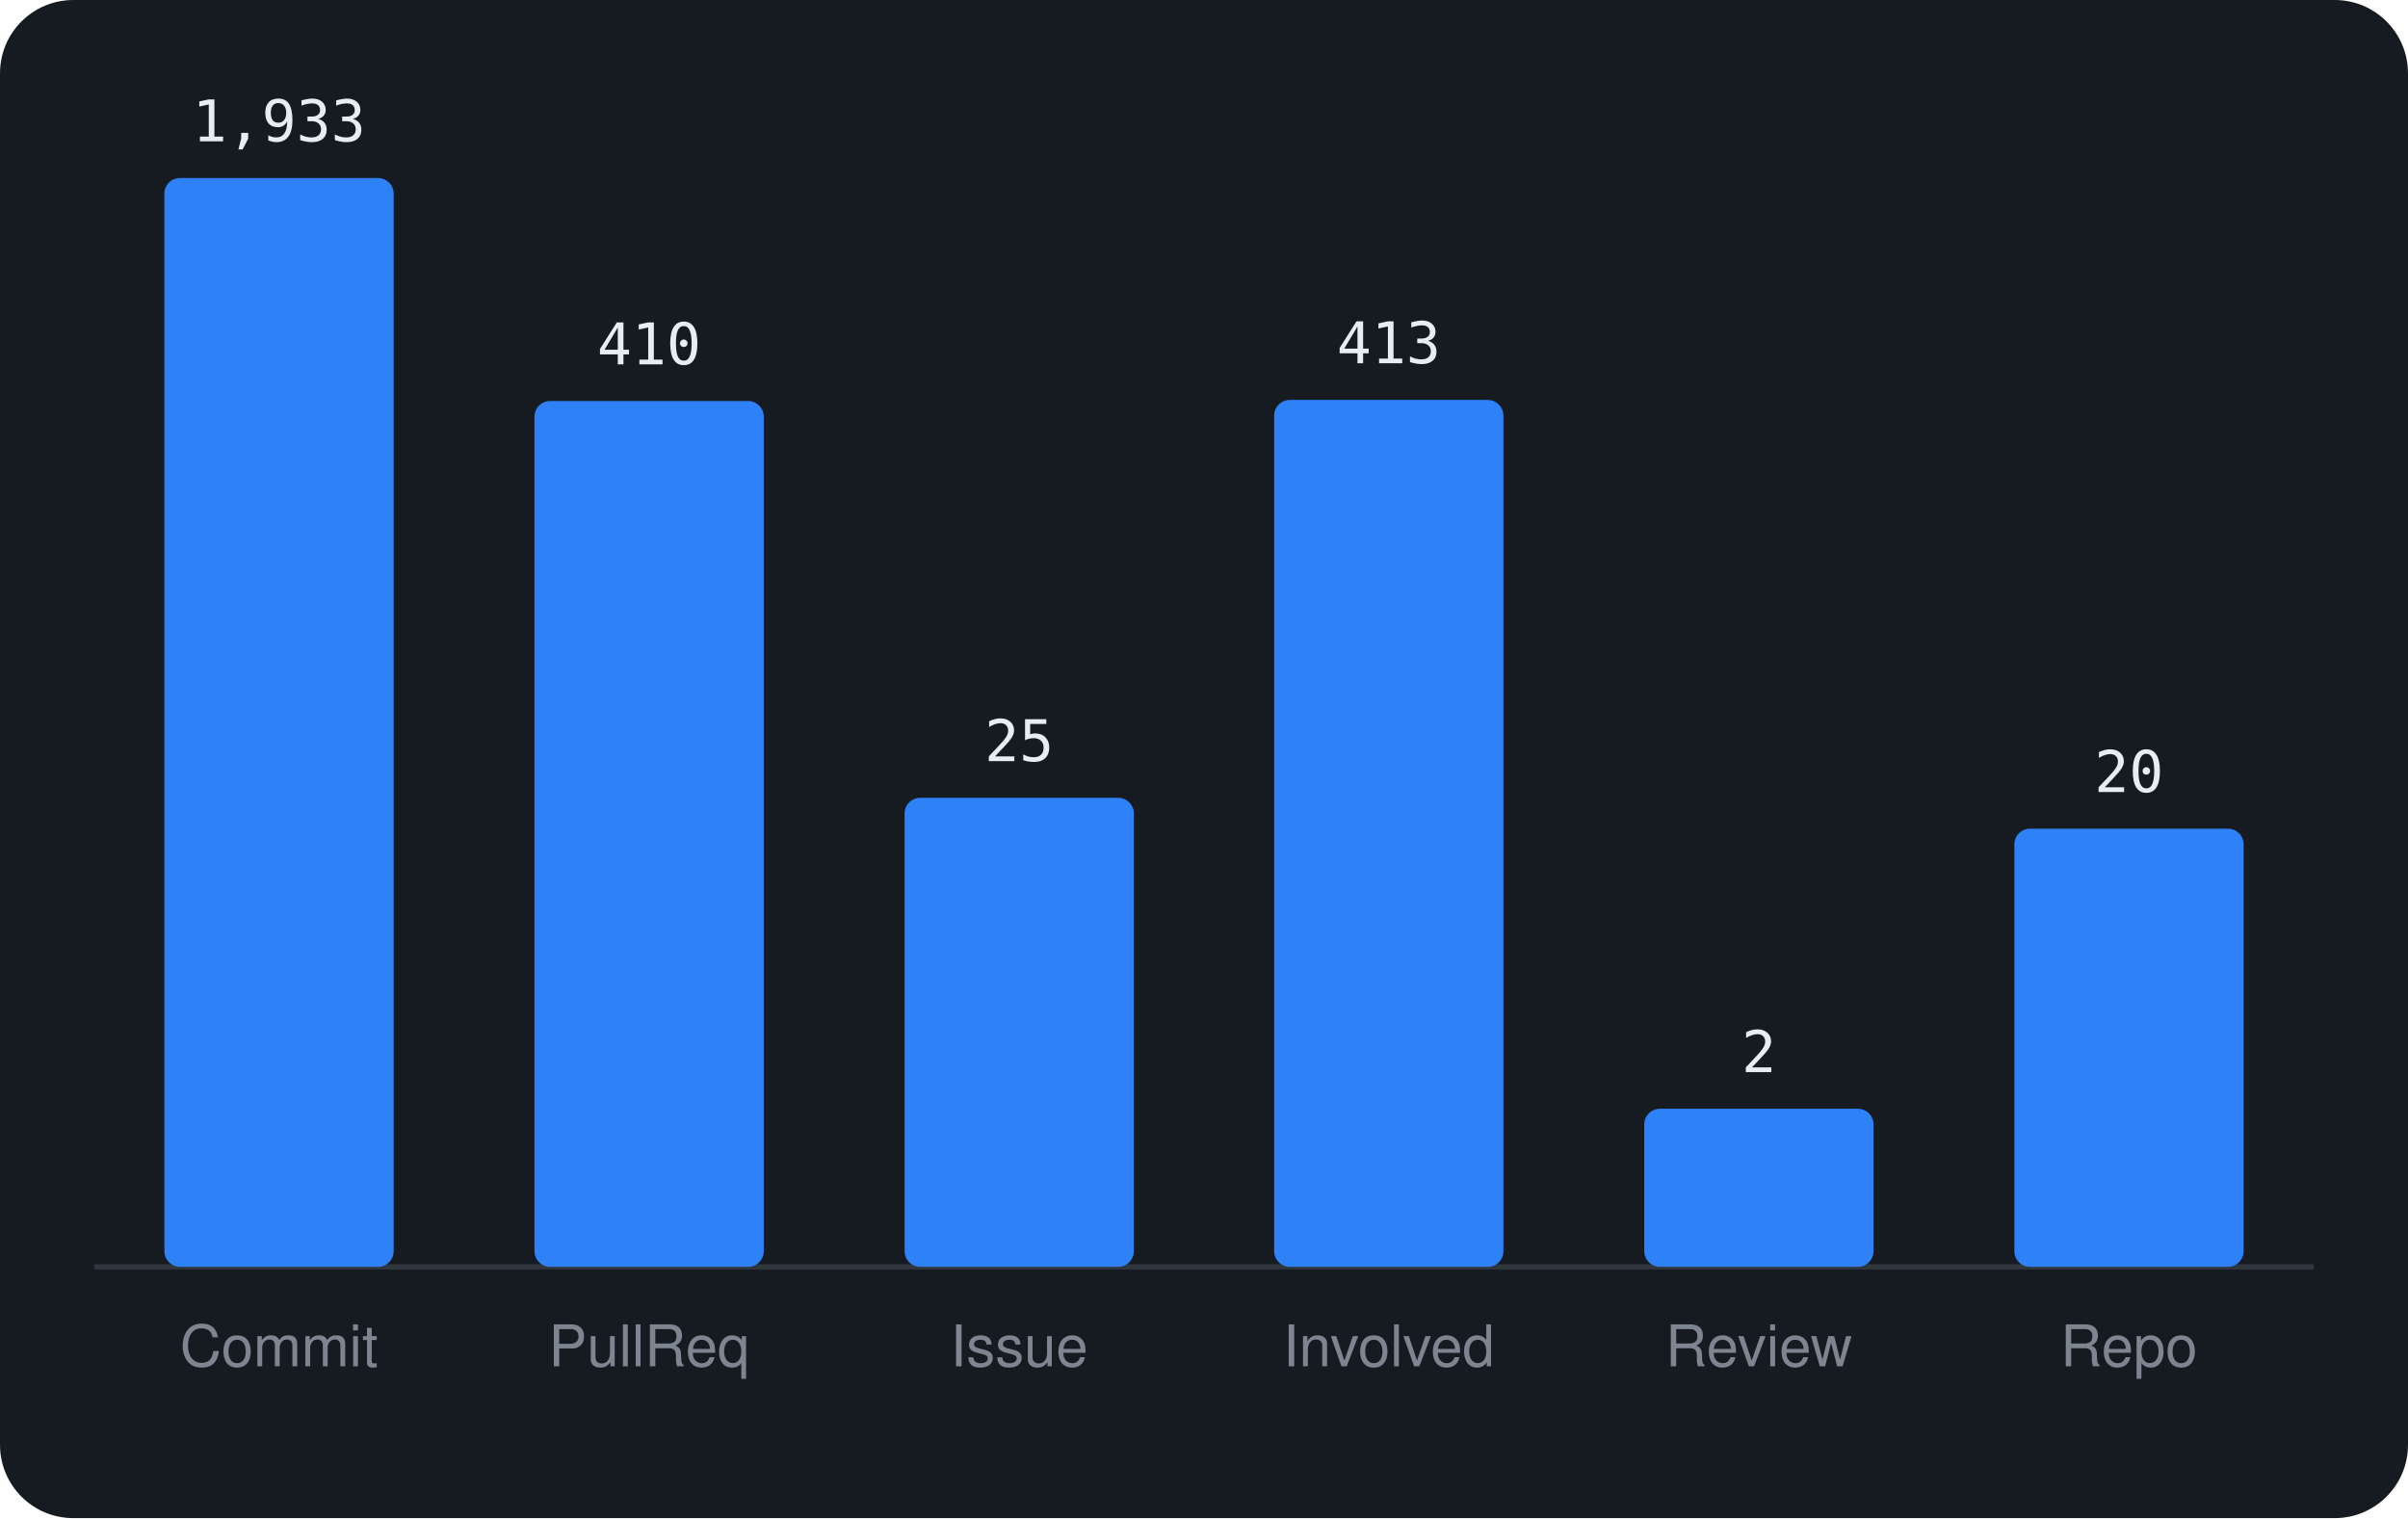
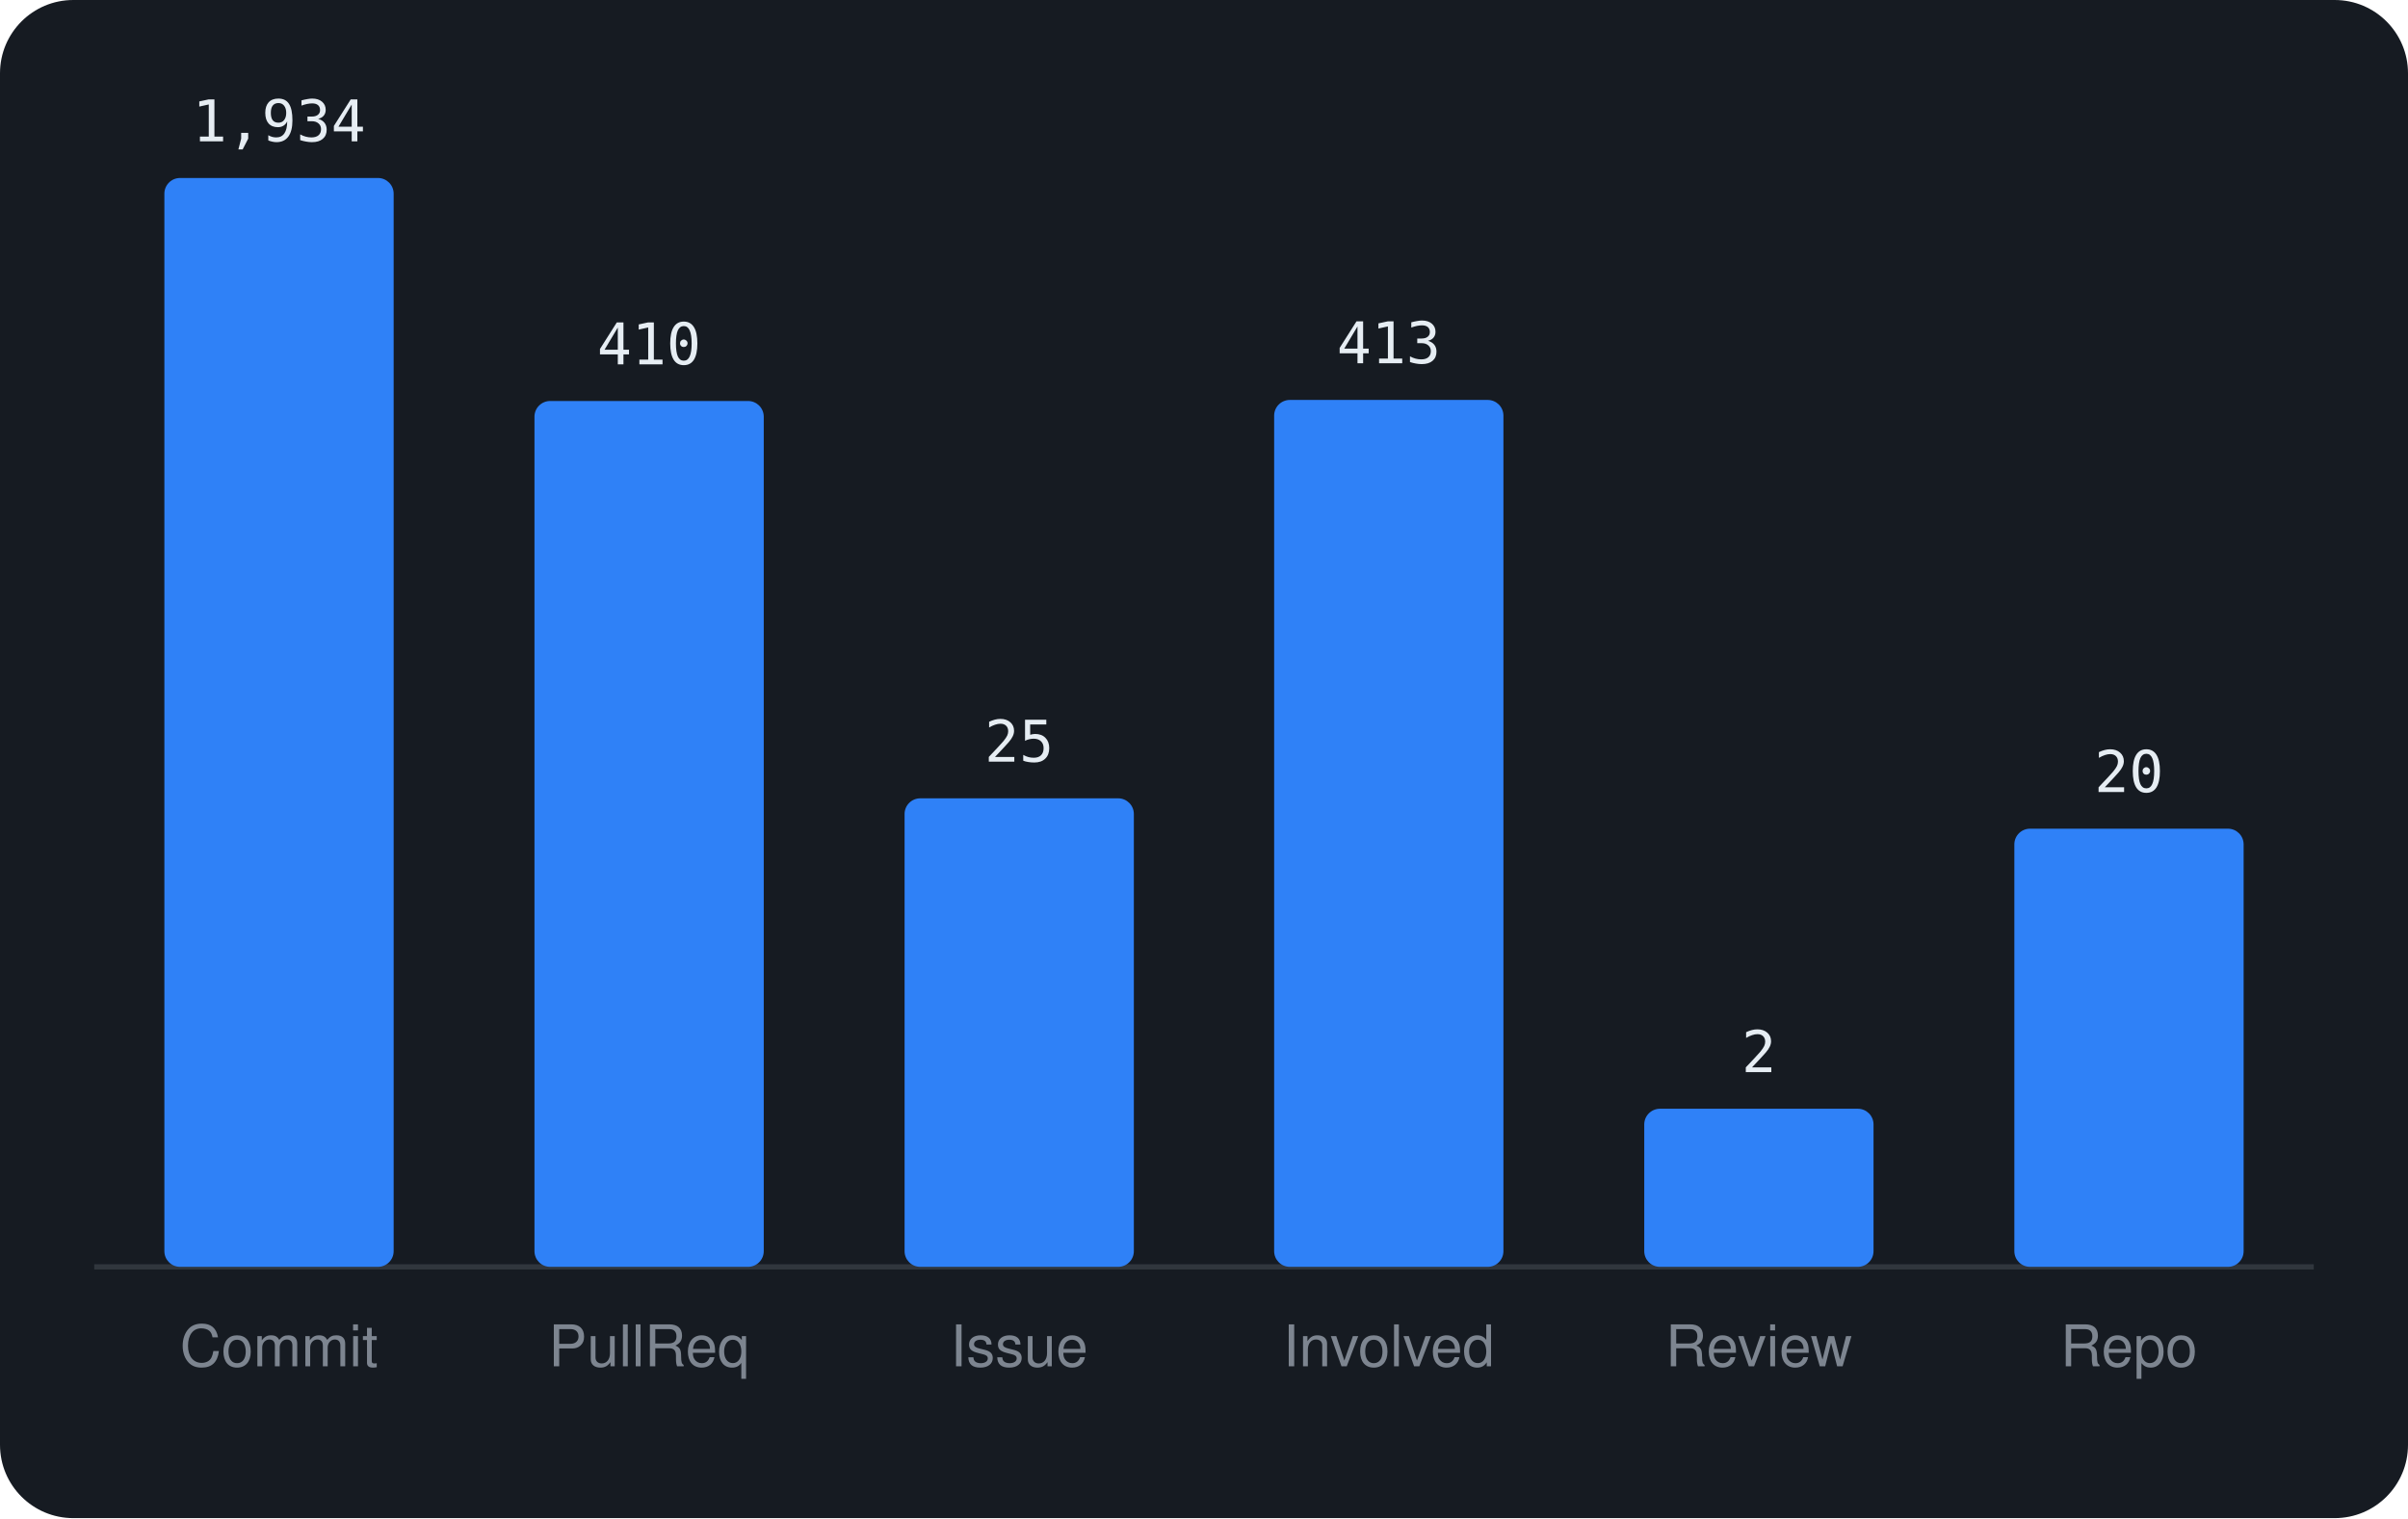
<svg xmlns="http://www.w3.org/2000/svg" viewBox="0 0 460 290" width="460" height="290" font-family="-apple-system,BlinkMacSystemFont,'Segoe UI',Helvetica,Arial,sans-serif">
  <rect width="460" height="290" rx="14" fill="#161b22" />
  <line x1="18" y1="242" x2="442" y2="242" stroke="#30363d" />
  <rect x="31.4" y="34.0" width="43.8" height="208.0" rx="3" fill="#2f81f7" />
-   <text x="53.3" y="27.0" text-anchor="middle" font-size="11" font-family="monospace" fill="#e6edf3">1,933</text>
+   <text x="53.3" y="27.0" text-anchor="middle" font-size="11" font-family="monospace" fill="#e6edf3">1,934</text>
  <text x="53.3" y="261" text-anchor="middle" font-size="11" fill="#7d8590">Commit</text>
  <rect x="102.1" y="76.6" width="43.8" height="165.4" rx="3" fill="#2f81f7" />
  <text x="124.0" y="69.6" text-anchor="middle" font-size="11" font-family="monospace" fill="#e6edf3">410</text>
  <text x="124.0" y="261" text-anchor="middle" font-size="11" fill="#7d8590">PullReq</text>
-   <rect x="172.8" y="152.4" width="43.8" height="89.6" rx="3" fill="#2f81f7" />
-   <text x="194.7" y="145.4" text-anchor="middle" font-size="11" font-family="monospace" fill="#e6edf3">25</text>
+   <rect x="172.8" y="152.5" width="43.8" height="89.5" rx="3" fill="#2f81f7" />
+   <text x="194.7" y="145.5" text-anchor="middle" font-size="11" font-family="monospace" fill="#e6edf3">25</text>
  <text x="194.7" y="261" text-anchor="middle" font-size="11" fill="#7d8590">Issue</text>
  <rect x="243.4" y="76.4" width="43.8" height="165.6" rx="3" fill="#2f81f7" />
  <text x="265.3" y="69.4" text-anchor="middle" font-size="11" font-family="monospace" fill="#e6edf3">413</text>
  <text x="265.3" y="261" text-anchor="middle" font-size="11" fill="#7d8590">Involved</text>
  <rect x="314.1" y="211.8" width="43.8" height="30.2" rx="3" fill="#2f81f7" />
  <text x="336.0" y="204.8" text-anchor="middle" font-size="11" font-family="monospace" fill="#e6edf3">2</text>
  <text x="336.0" y="261" text-anchor="middle" font-size="11" fill="#7d8590">Review</text>
  <rect x="384.8" y="158.3" width="43.8" height="83.7" rx="3" fill="#2f81f7" />
  <text x="406.7" y="151.3" text-anchor="middle" font-size="11" font-family="monospace" fill="#e6edf3">20</text>
  <text x="406.7" y="261" text-anchor="middle" font-size="11" fill="#7d8590">Repo</text>
</svg>
